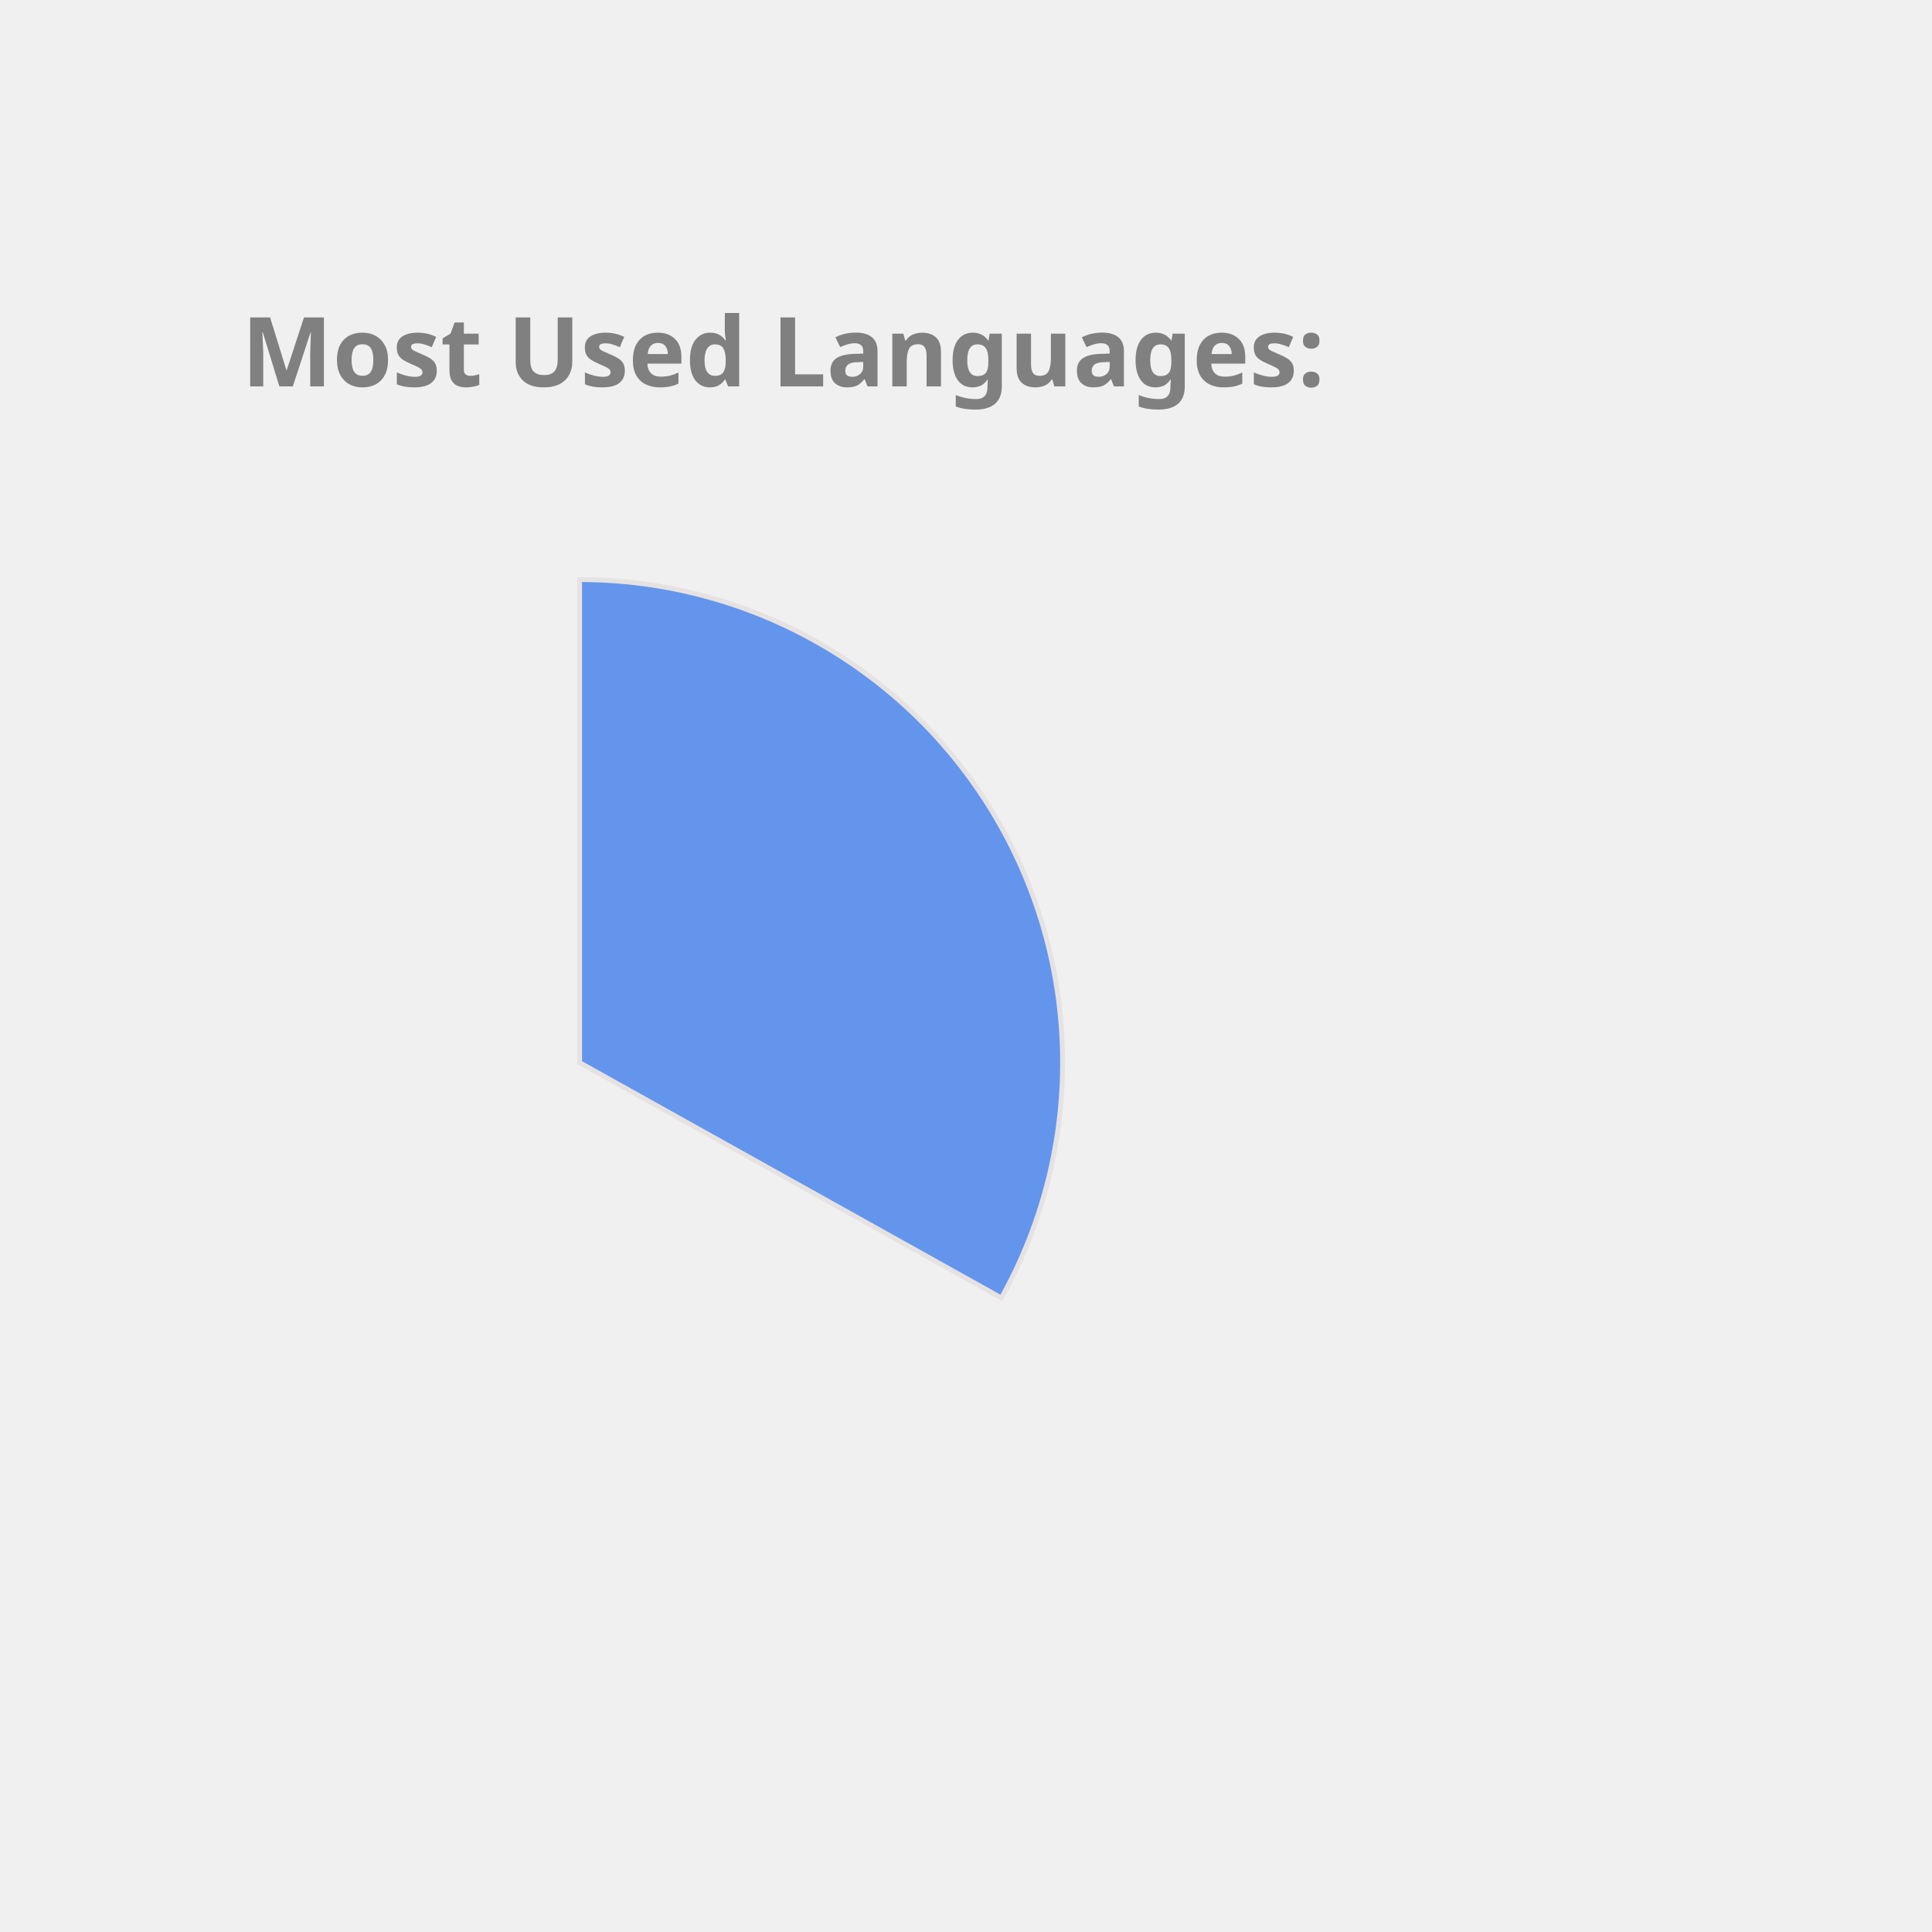
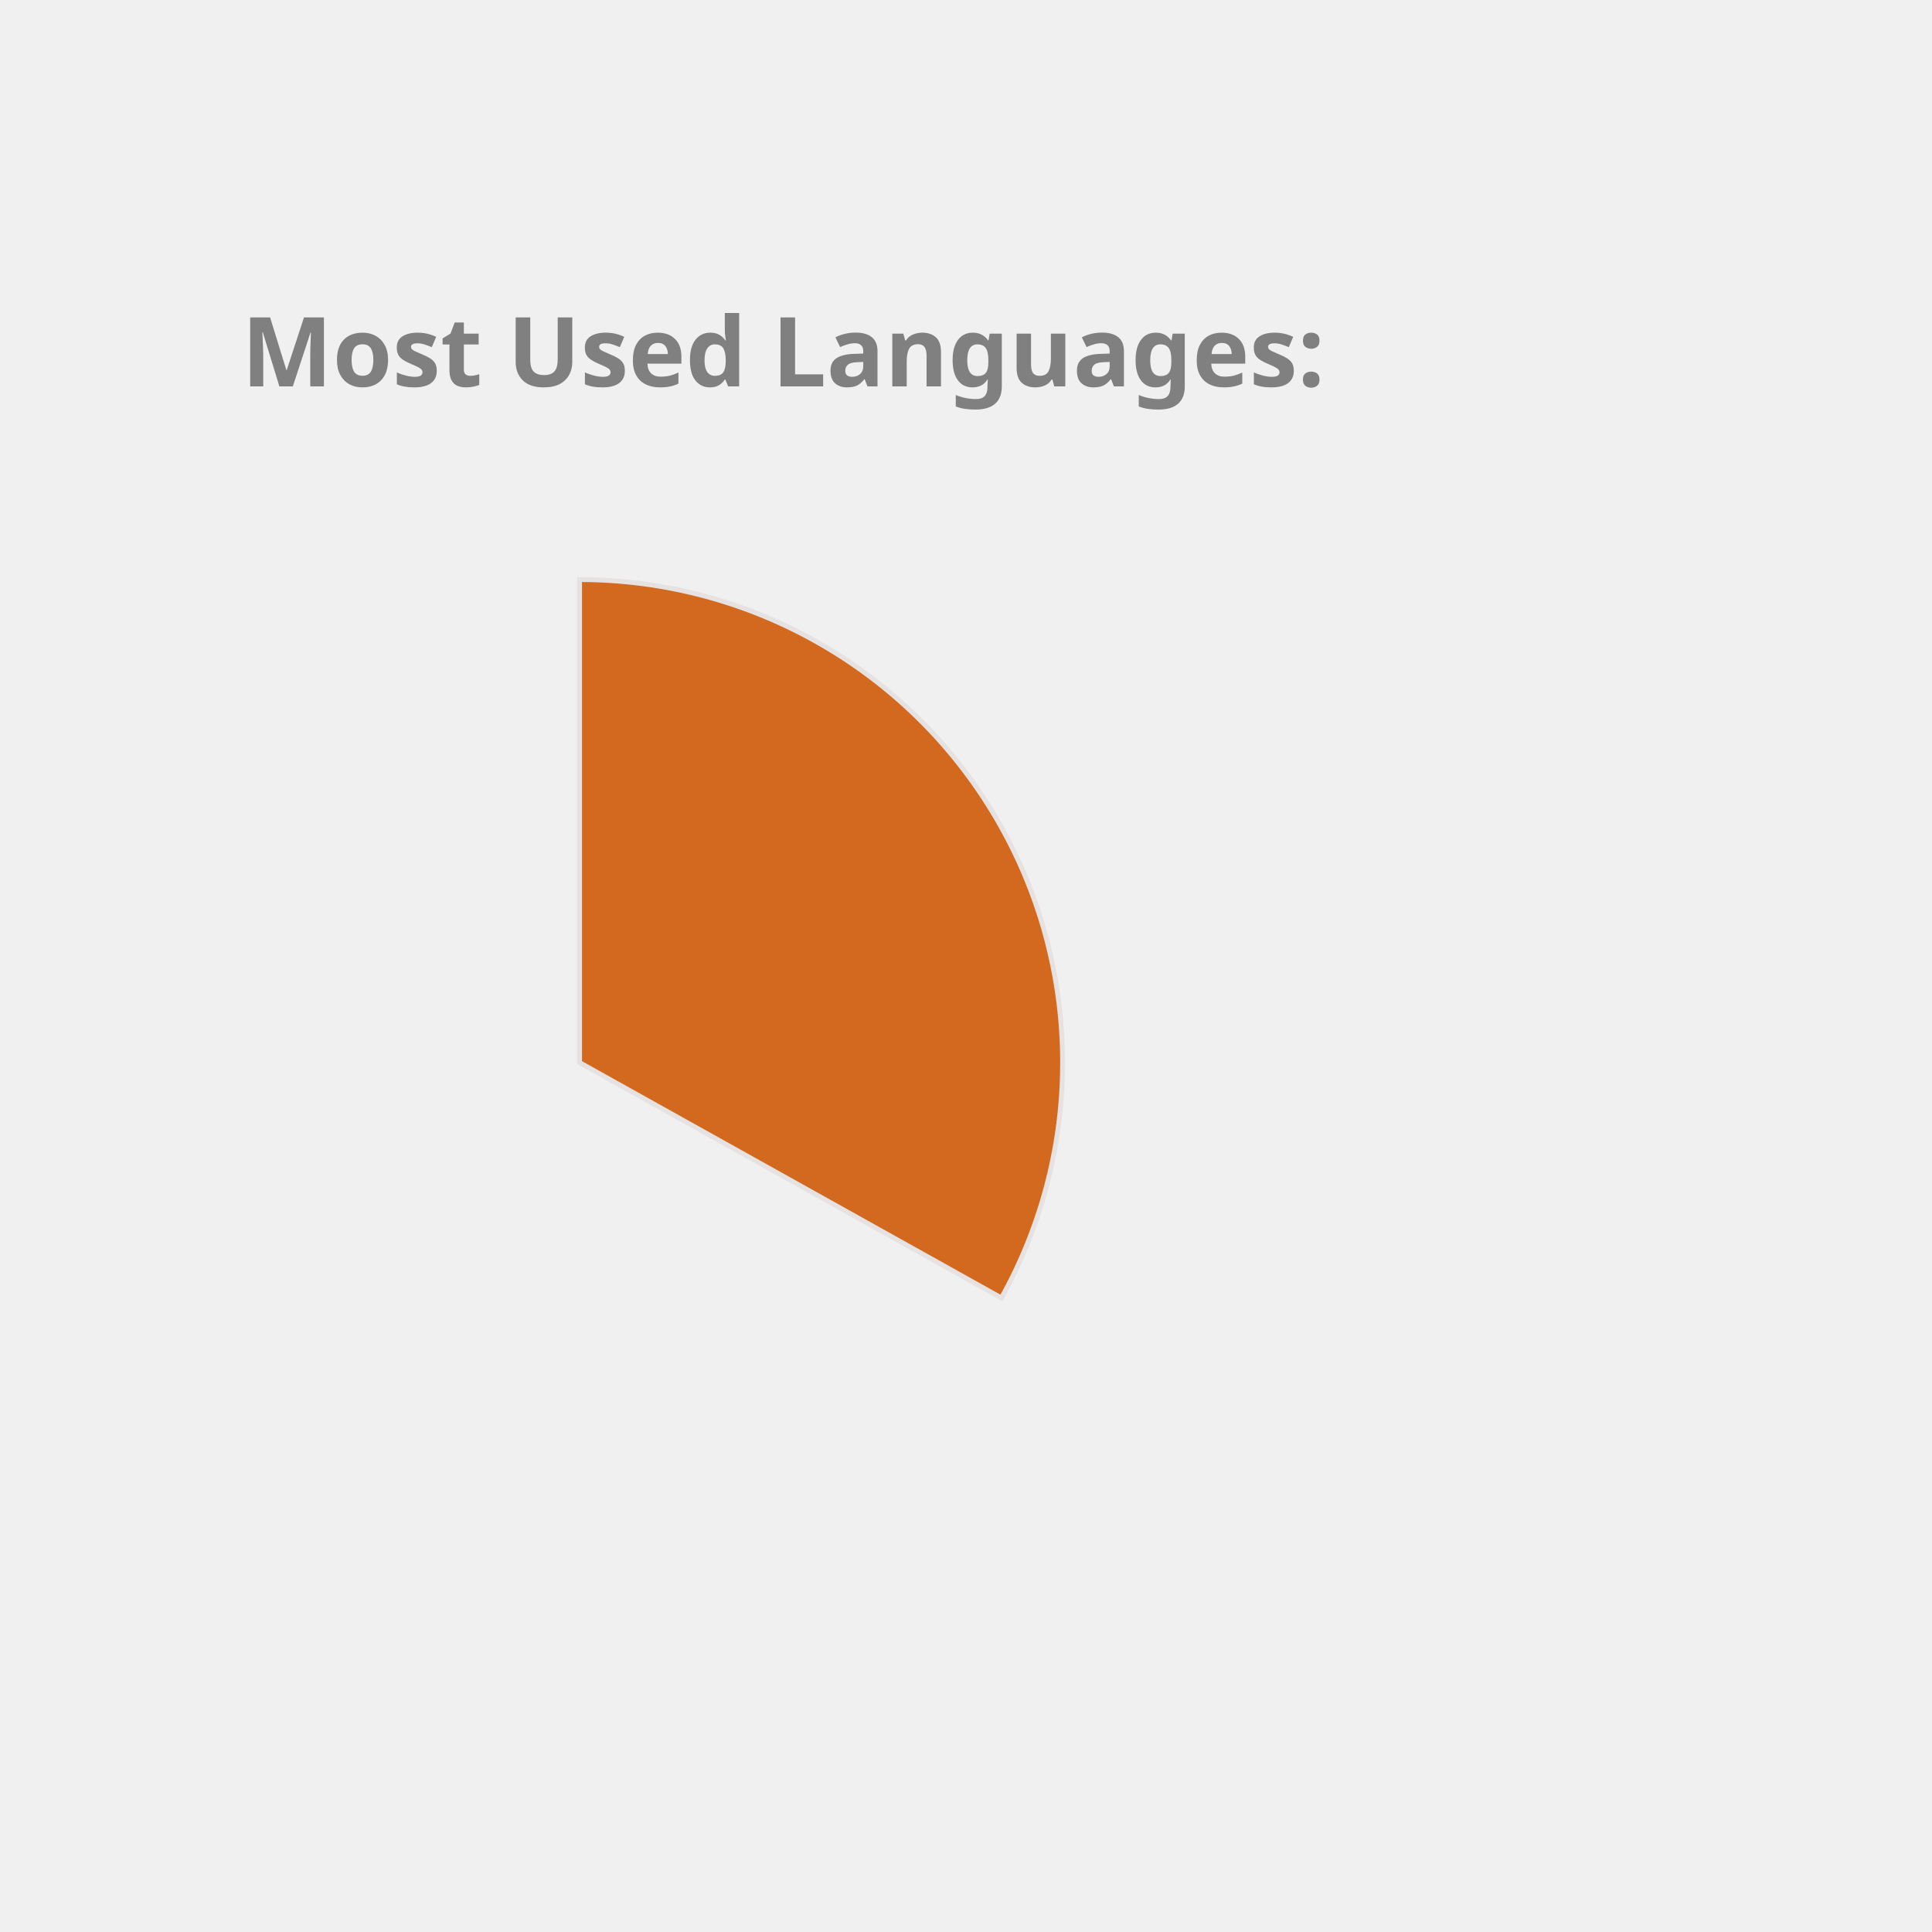
<svg xmlns="http://www.w3.org/2000/svg" height="350px" width="350px" viewBox="0 0 400 400">
  <style> 
        .label {
                font: bold 20px sans-serif;
                color: #404040;
                -webkit-text-stroke: 1px white;
        }

        path {
                stroke: #E6E2E1;
                stroke-width: 1px;
                transform: translate(60px, 100px);
        }

        .path_1 {
                animation: fadeIn 5s linear forwards;
        }

        .path_2 {
                transform: scale(0);
                animation: fadeIn 5s linear forwards 5s;
        }


        
        .path_3 {
                transform: scale(0);
                animation: fadeIn 5s linear forwards 10s;
        }


        .path_4 {
                transform: scale(0);
                animation: fadeIn 5s linear forwards 15s;
        }

        .path_5 {
                transform: scale(0);
                animation: fadeIn 5s linear forwards 20s;
        }

        .path_6 {
                transform: scale(0);
                animation: fadeIn 5s linear forwards 25s;
        }

        .path_7 {
                transform: scale(0);
                animation: fadeIn 5s linear forwards 30s;
        }

        .path_8 {
                transform: scale(0);
                animation: fadeIn 5s linear forwards 35s;
        }

        .path_9 {
                transform: scale(0);
                animation: fadeIn 5s linear forwards 40s;
        }

        .path_10 {
                transform: scale(0);
                animation: fadeIn 5s linear forwards 45s;
        }

        @keyframes fadeIn {
                0% {                        
                        transform: translate(250px, 300px) rotate(0deg) scale(0);
                        
                }
                50% {
                        transform: translate(150px, 220px) rotate(180deg) scale(0.5);
                        
                }
                
                100% {
                        transform: translate(60px, 120px) rotate(360deg) scale(1);
                        
                }
        }
        .txt_1 {
                opacity: 0;
                animation: txtShow 5s linear forwards 0s;
        }

        .txt_2 {
                opacity: 0;
                animation: txtShow 5s linear forwards 5s;
        }

        .txt_3 {
                opacity: 0;
                animation: txtShow 5s linear forwards 10s;
        }

        .txt_4 {
                opacity: 0;
                animation: txtShow 5s linear forwards 15s;
        }

        .txt_5 {
                opacity: 0;
                animation: txtShow 5s linear forwards 20s;
        }

        .txt_6 {
                opacity: 0;
                animation: txtShow 5s linear forwards 25s;
        }

        .txt_7 {
                opacity: 0;
                animation: txtShow 5s linear forwards 30s;
        }

        .txt_8 {
                opacity: 0;
                animation: txtShow 5s linear forwards 35s;
        }

        .txt_9 {
                opacity: 0;
                animation: txtShow 5s linear forwards 40s;
        }

        .txt_10 {
                opacity: 0;
                animation: txtShow 5s linear forwards 45s;
        }

        @keyframes txtShow {
                0% {                        
                        opacity: 0;
                        transform: translate(0px, 0px) scale(0);
                }
                100% {
                        opacity: 1;
                        transform: translate(0px, 0px) scale(1);
                        
                }
        }
</style>
-   <path class="path_1" d="M 60,120 L 60,20 A 100,100 0 0 1 147.326,168.725 Z" fill="CornflowerBlue" stroke="#fff" stroke-width="2" />
-   <text class="txt_1" x="260" y="150" fill="CornflowerBlue" stroke="CornflowerBlue" stroke-width="1">Java</text>
-   <path class="path_2" d="M 60,120 L 147.326,168.725 A 100,100 0 0 1 -17.051,183.742 Z" fill="Crimson" stroke="#fff" stroke-width="2" />
-   <text class="txt_2" x="260" y="170" fill="Crimson" stroke="Crimson" stroke-width="1">TypeScript</text>
-   <path class="path_3" d="M 60,120 L -17.051,183.742 A 100,100 0 0 1 -26.392,69.638 Z" fill="Orchid" stroke="#fff" stroke-width="2" />
-   <text class="txt_3" x="260" y="190" fill="Orchid" stroke="Orchid" stroke-width="1">JavaScript</text>
-   <path class="path_4" d="M 60,120 L -26.392,69.638 A 100,100 0 0 1 -7.995,46.674 Z" fill="Orange" stroke="#fff" stroke-width="2" />
-   <text class="txt_4" x="260" y="210" fill="Orange" stroke="Orange" stroke-width="1">HTML</text>
-   <path class="path_5" d="M 60,120 L -7.995,46.674 A 100,100 0 0 1 12.93,31.771 Z" fill="Gold" stroke="#fff" stroke-width="2" />
-   <text class="txt_5" x="260" y="230" fill="Gold" stroke="Gold" stroke-width="1">CSS</text>
-   <path class="path_6" d="M 60,120 L 12.93,31.771 A 100,100 0 0 1 34.523,23.3 Z" fill="Chocolate" stroke="#fff" stroke-width="2" />
-   <text class="txt_6" x="260" y="250" fill="Chocolate" stroke="Chocolate" stroke-width="1">Sass</text>
-   <path class="path_7" d="M 60,120 L 34.523,23.3 A 100,100 0 0 1 43.117,21.436 Z" fill="DodgerBlue" stroke="#fff" stroke-width="2" />
-   <text class="txt_7" x="260" y="270" fill="DodgerBlue" stroke="DodgerBlue" stroke-width="1">Python</text>
-   <path class="path_8" d="M 60,120 L 43.117,21.436 A 100,100 0 0 1 51.215,20.387 Z" fill="DarkKhaki" stroke="#fff" stroke-width="2" />
-   <text class="txt_8" x="260" y="290" fill="DarkKhaki" stroke="DarkKhaki" stroke-width="1">Batchfile</text>
-   <path class="path_9" d="M 60,120 L 51.215,20.387 A 100,100 0 0 1 54.976,20.126 Z" fill="Coral" stroke="#fff" stroke-width="2" />
-   <text class="txt_9" x="260" y="310" fill="Coral" stroke="Coral" stroke-width="1">Mustache</text>
-   <path class="path_10" d="M 60,120 L 54.976,20.126 A 100,100 0 0 1 58.743,20.008 Z" fill="IndianRed" stroke="#fff" stroke-width="2" />
-   <text class="txt_10" x="260" y="330" fill="IndianRed" stroke="IndianRed" stroke-width="1">SCSS</text>
+   <path class="path_1" d="M 60,120 L 60,20 A 100,100 0 0 1 147.326,168.725 Z" fill="Chocolate" stroke="#fff" stroke-width="2" />
+   <text class="txt_1" x="260" y="150" fill="Chocolate" stroke="Chocolate" stroke-width="1">Java</text>
+   <path class="path_2" d="M 60,120 L 147.326,168.725 A 100,100 0 0 1 -17.051,183.742 Z" fill="Tan" stroke="#fff" stroke-width="2" />
+   <text class="txt_2" x="260" y="170" fill="Tan" stroke="Tan" stroke-width="1">TypeScript</text>
+   <path class="path_3" d="M 60,120 L -17.051,183.742 A 100,100 0 0 1 -26.392,69.638 Z" fill="Crimson" stroke="#fff" stroke-width="2" />
+   <text class="txt_3" x="260" y="190" fill="Crimson" stroke="Crimson" stroke-width="1">JavaScript</text>
+   <path class="path_4" d="M 60,120 L -26.392,69.638 A 100,100 0 0 1 -7.995,46.674 Z" fill="Salmon" stroke="#fff" stroke-width="2" />
+   <text class="txt_4" x="260" y="210" fill="Salmon" stroke="Salmon" stroke-width="1">HTML</text>
+   <path class="path_5" d="M 60,120 L -7.995,46.674 A 100,100 0 0 1 12.93,31.771 Z" fill="DodgerBlue" stroke="#fff" stroke-width="2" />
+   <text class="txt_5" x="260" y="230" fill="DodgerBlue" stroke="DodgerBlue" stroke-width="1">CSS</text>
+   <path class="path_6" d="M 60,120 L 12.93,31.771 A 100,100 0 0 1 34.523,23.3 Z" fill="MediumTurquoise" stroke="#fff" stroke-width="2" />
+   <text class="txt_6" x="260" y="250" fill="MediumTurquoise" stroke="MediumTurquoise" stroke-width="1">Sass</text>
+   <path class="path_7" d="M 60,120 L 34.523,23.3 A 100,100 0 0 1 43.117,21.436 Z" fill="IndianRed" stroke="#fff" stroke-width="2" />
+   <text class="txt_7" x="260" y="270" fill="IndianRed" stroke="IndianRed" stroke-width="1">Python</text>
+   <path class="path_8" d="M 60,120 L 43.117,21.436 A 100,100 0 0 1 51.215,20.387 Z" fill="Pink" stroke="#fff" stroke-width="2" />
+   <text class="txt_8" x="260" y="290" fill="Pink" stroke="Pink" stroke-width="1">Batchfile</text>
+   <path class="path_9" d="M 60,120 L 51.215,20.387 A 100,100 0 0 1 54.976,20.126 Z" fill="MediumSlateBlue" stroke="#fff" stroke-width="2" />
+   <text class="txt_9" x="260" y="310" fill="MediumSlateBlue" stroke="MediumSlateBlue" stroke-width="1">Mustache</text>
+   <path class="path_10" d="M 60,120 L 54.976,20.126 A 100,100 0 0 1 58.743,20.008 Z" fill="Orchid" stroke="#fff" stroke-width="2" />
+   <text class="txt_10" x="260" y="330" fill="Orchid" stroke="Orchid" stroke-width="1">SCSS</text>
  <g class="label">
    <text x="50" y="80" fill="grey">Most Used Languages:</text>
  </g>
</svg>
